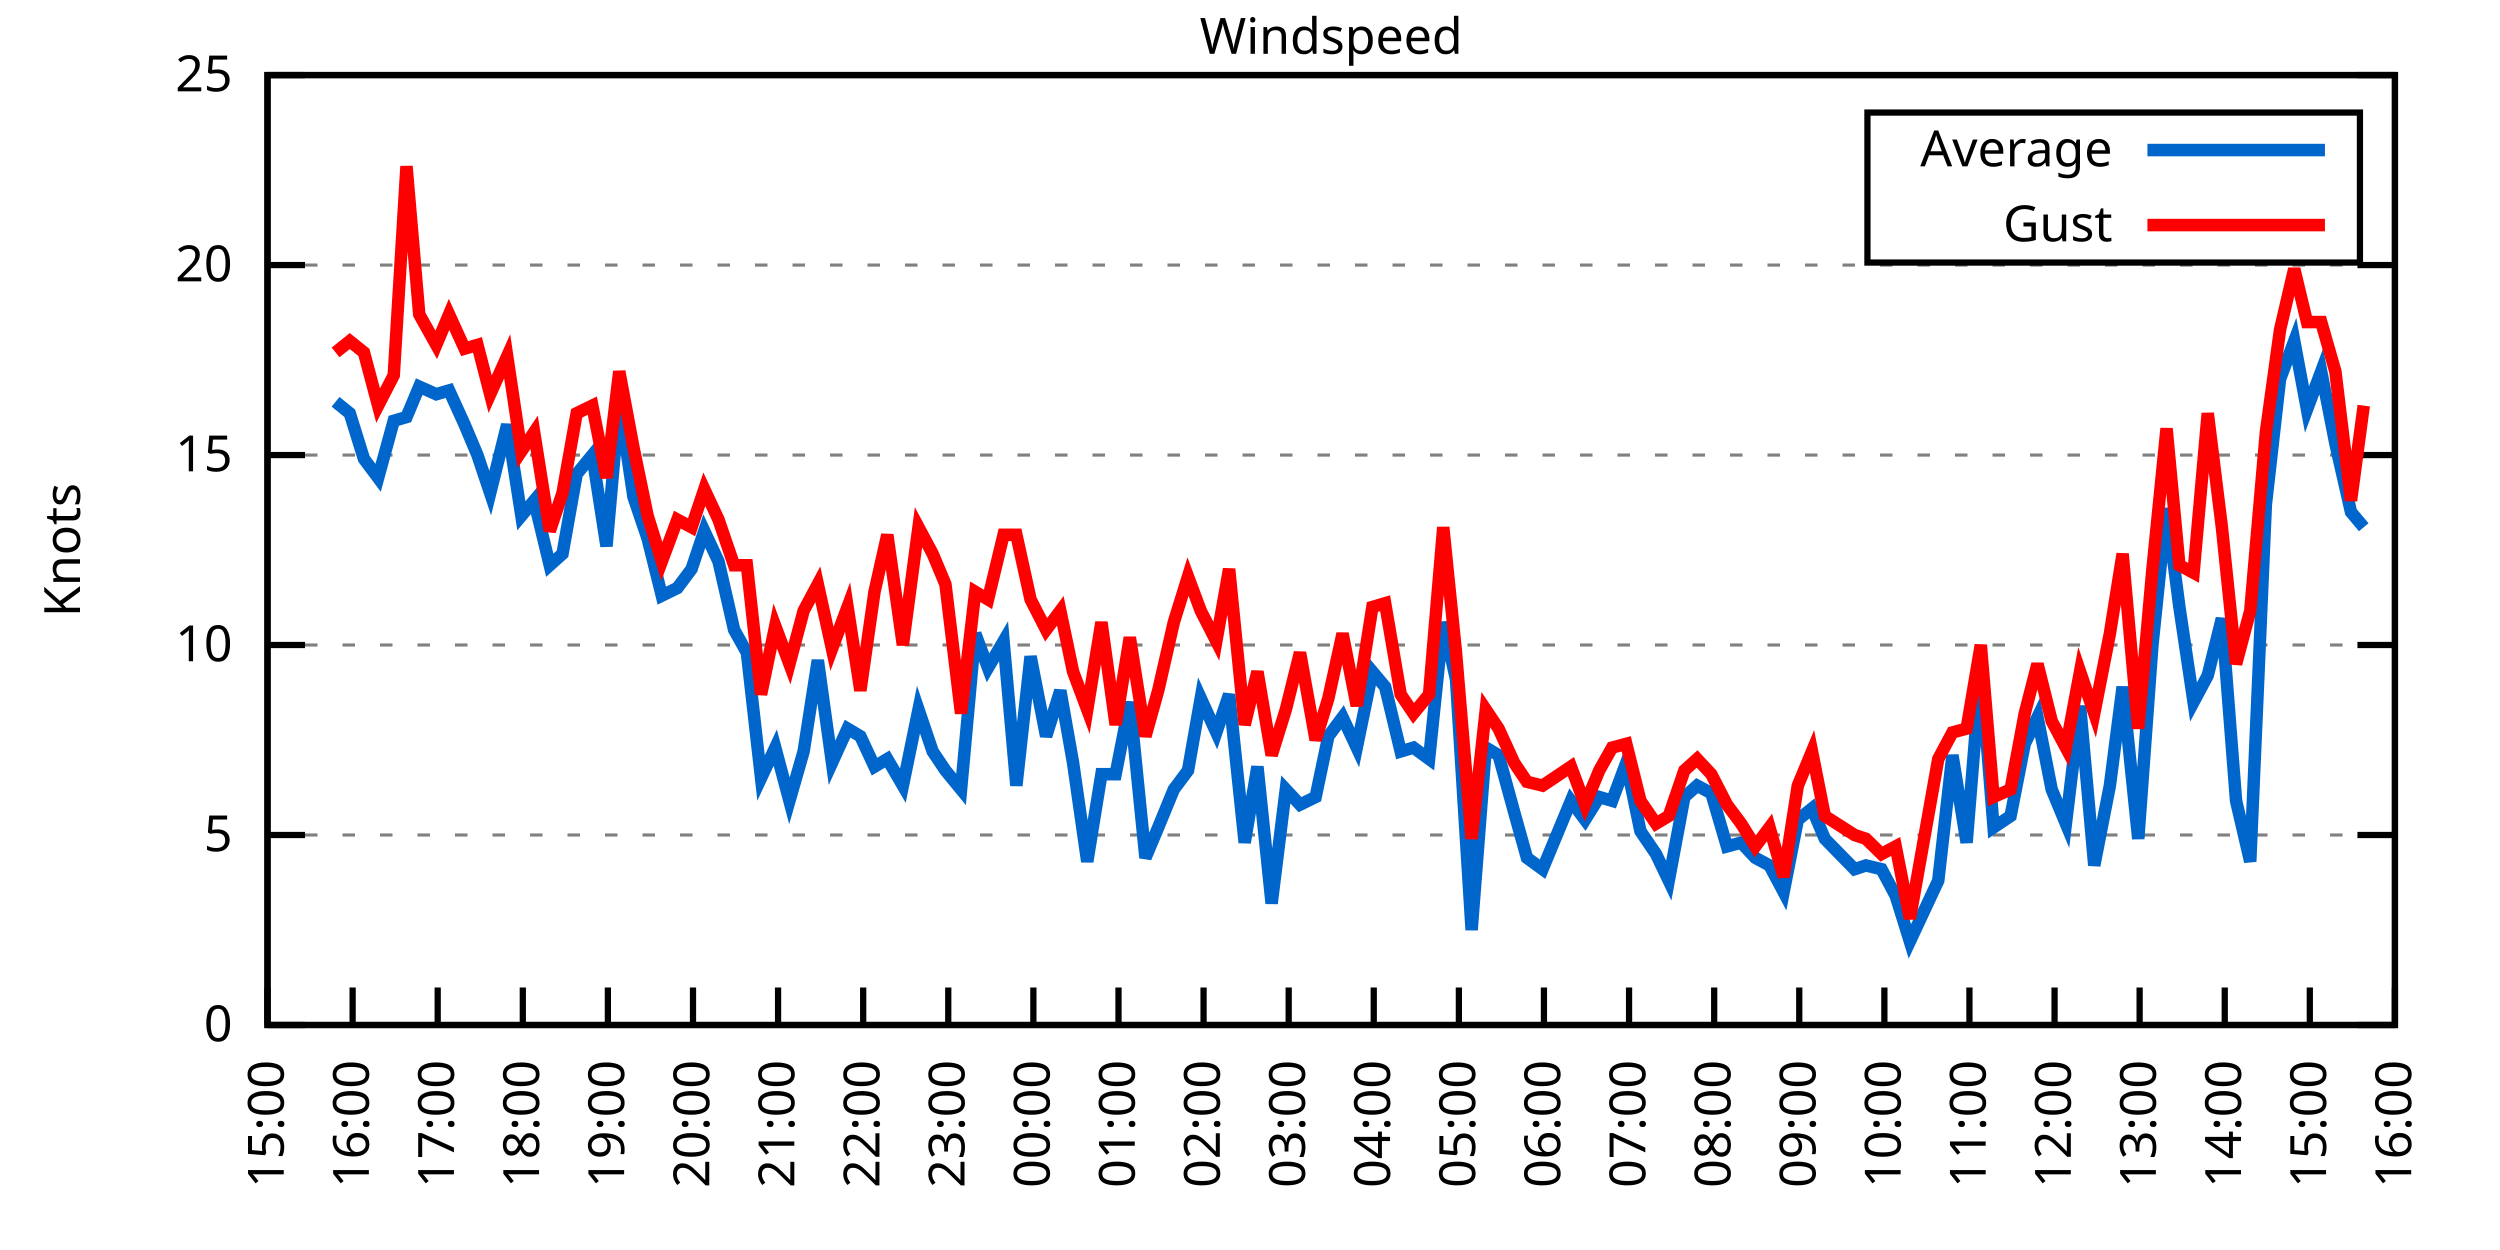
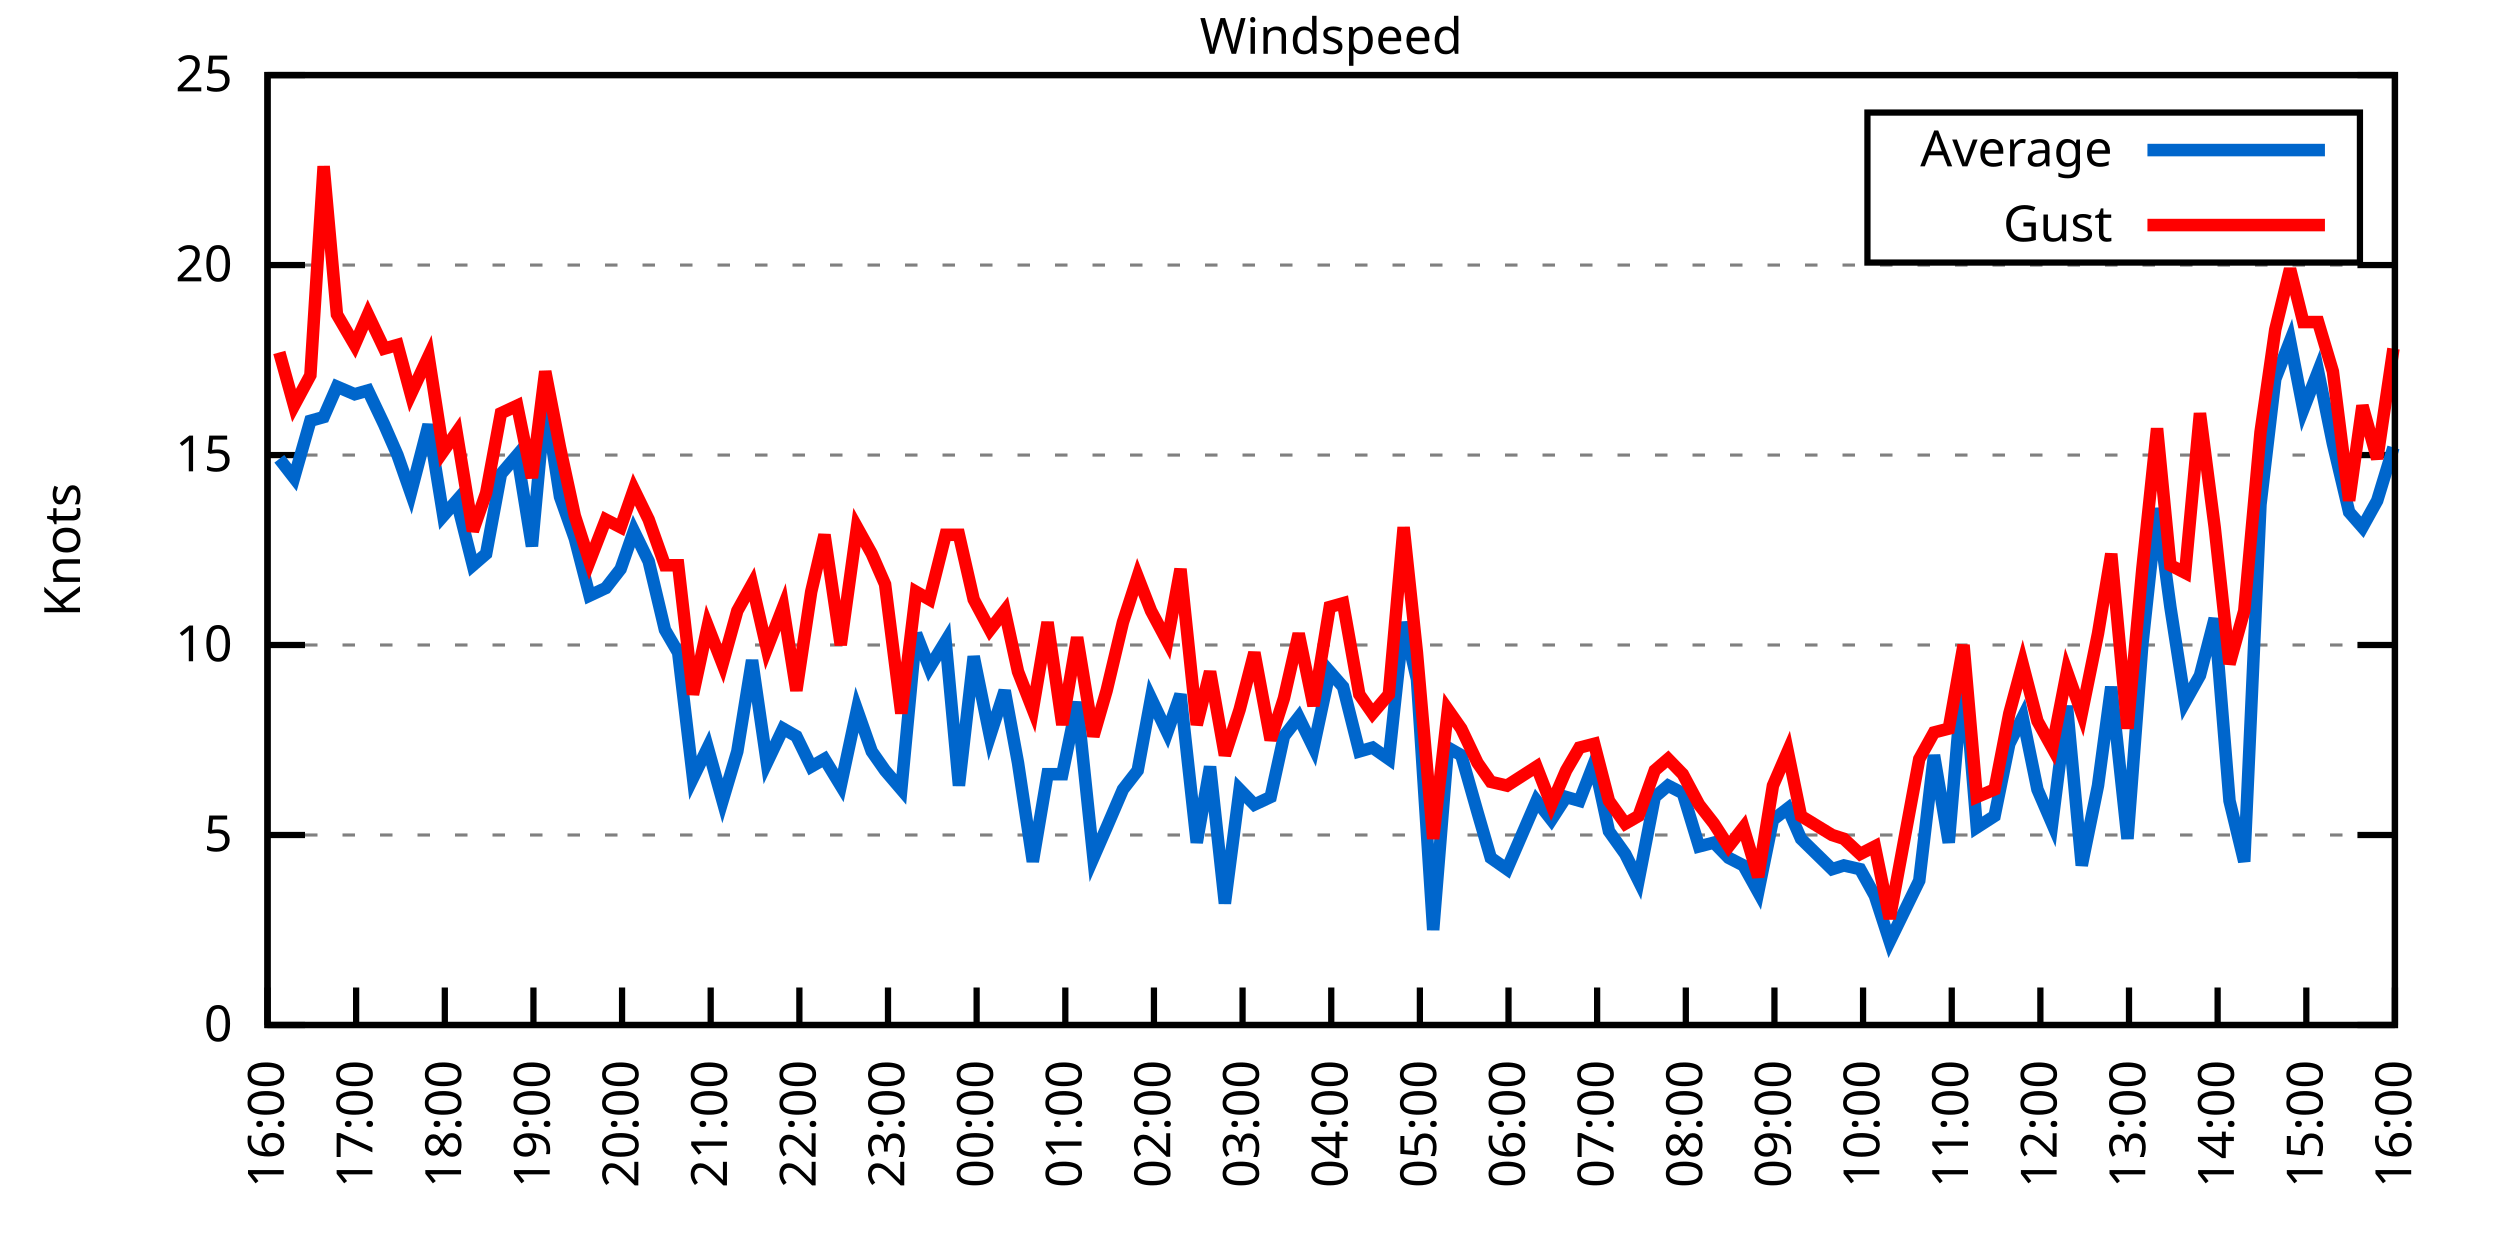
<svg xmlns="http://www.w3.org/2000/svg" xmlns:xlink="http://www.w3.org/1999/xlink" width="400" height="200" viewBox="0 0 400 200">
  <g id="gnuplot_canvas">
    <rect x="0" y="0" width="400" height="200" fill="none" />
    <defs>
      <circle id="gpDot" r="0.5" stroke-width="0.5" stroke="currentColor" />
      <path id="gpPt0" stroke-width="0.333" stroke="currentColor" d="M-1,0 h2 M0,-1 v2" />
      <path id="gpPt1" stroke-width="0.333" stroke="currentColor" d="M-1,-1 L1,1 M1,-1 L-1,1" />
      <path id="gpPt2" stroke-width="0.333" stroke="currentColor" d="M-1,0 L1,0 M0,-1 L0,1 M-1,-1 L1,1 M-1,1 L1,-1" />
      <rect id="gpPt3" stroke-width="0.333" stroke="currentColor" x="-1" y="-1" width="2" height="2" />
      <rect id="gpPt4" stroke-width="0.333" stroke="currentColor" fill="currentColor" x="-1" y="-1" width="2" height="2" />
      <circle id="gpPt5" stroke-width="0.333" stroke="currentColor" cx="0" cy="0" r="1" />
      <use xlink:href="#gpPt5" id="gpPt6" fill="currentColor" stroke="none" />
      <path id="gpPt7" stroke-width="0.333" stroke="currentColor" d="M0,-1.33 L-1.33,0.67 L1.33,0.67 z" />
      <use xlink:href="#gpPt7" id="gpPt8" fill="currentColor" stroke="none" />
      <use xlink:href="#gpPt7" id="gpPt9" stroke="currentColor" transform="rotate(180)" />
      <use xlink:href="#gpPt9" id="gpPt10" fill="currentColor" stroke="none" />
      <use xlink:href="#gpPt3" id="gpPt11" stroke="currentColor" transform="rotate(45)" />
      <use xlink:href="#gpPt11" id="gpPt12" fill="currentColor" stroke="none" />
      <path id="gpPt13" stroke-width="0.333" stroke="currentColor" d="M0,1.330 L1.265,0.411 L0.782,-1.067 L-0.782,-1.076 L-1.265,0.411 z" />
      <use xlink:href="#gpPt13" id="gpPt14" fill="currentColor" stroke="none" />
      <filter id="textbox" filterUnits="objectBoundingBox" x="0" y="0" height="1" width="1">
        <feFlood flood-color="white" flood-opacity="1" result="bgnd" />
        <feComposite in="SourceGraphic" in2="bgnd" operator="atop" />
      </filter>
      <filter id="greybox" filterUnits="objectBoundingBox" x="0" y="0" height="1" width="1">
        <feFlood flood-color="lightgrey" flood-opacity="1" result="grey" />
        <feComposite in="SourceGraphic" in2="grey" operator="atop" />
      </filter>
    </defs>
    <g fill="none" color="white" stroke="currentColor" stroke-width="1.00" stroke-linecap="butt" stroke-linejoin="miter">
</g>
    <g fill="none" color="black" stroke="currentColor" stroke-width="1.00" stroke-linecap="butt" stroke-linejoin="miter">
      <g stroke="none" shape-rendering="crispEdges">
        <polygon fill="rgb(255, 255, 255)" points="42.80,164.00 383.18,164.00 383.18,12.02 42.80,12.02 " />
      </g>
    </g>
    <g fill="none" color="black" stroke="currentColor" stroke-width="1.00" stroke-linecap="butt" stroke-linejoin="miter">
</g>
    <g fill="none" color="black" stroke="black" stroke-width="0.50" stroke-linecap="butt" stroke-linejoin="miter">
</g>
    <g fill="none" color="gray" stroke="currentColor" stroke-width="0.50" stroke-linecap="butt" stroke-linejoin="miter">
      <path stroke="gray" stroke-dasharray="2,4" class="gridline" d="M42.80,164.00 L383.19,164.00  " />
    </g>
    <g fill="none" color="gray" stroke="gray" stroke-width="1.00" stroke-linecap="butt" stroke-linejoin="miter">
</g>
    <g fill="none" color="black" stroke="currentColor" stroke-width="1.00" stroke-linecap="butt" stroke-linejoin="miter">
      <path stroke="black" d="M42.80,164.00 L48.80,164.00 M383.19,164.00 L377.19,164.00  " />
      <g transform="translate(37.20,166.60)" stroke="none" fill="black" font-family="Sans" font-size="8.00" text-anchor="end">
        <text>
          <tspan font-family="Sans"> 0</tspan>
        </text>
      </g>
    </g>
    <g fill="none" color="black" stroke="currentColor" stroke-width="1.00" stroke-linecap="butt" stroke-linejoin="miter">
</g>
    <g fill="none" color="black" stroke="black" stroke-width="0.50" stroke-linecap="butt" stroke-linejoin="miter">
</g>
    <g fill="none" color="gray" stroke="currentColor" stroke-width="0.50" stroke-linecap="butt" stroke-linejoin="miter">
      <path stroke="gray" stroke-dasharray="2,4" class="gridline" d="M42.80,133.60 L383.19,133.60  " />
    </g>
    <g fill="none" color="gray" stroke="gray" stroke-width="1.00" stroke-linecap="butt" stroke-linejoin="miter">
</g>
    <g fill="none" color="black" stroke="currentColor" stroke-width="1.00" stroke-linecap="butt" stroke-linejoin="miter">
      <path stroke="black" d="M42.80,133.60 L48.80,133.60 M383.19,133.60 L377.19,133.60  " />
      <g transform="translate(37.20,136.20)" stroke="none" fill="black" font-family="Sans" font-size="8.00" text-anchor="end">
        <text>
          <tspan font-family="Sans"> 5</tspan>
        </text>
      </g>
    </g>
    <g fill="none" color="black" stroke="currentColor" stroke-width="1.00" stroke-linecap="butt" stroke-linejoin="miter">
</g>
    <g fill="none" color="black" stroke="black" stroke-width="0.50" stroke-linecap="butt" stroke-linejoin="miter">
</g>
    <g fill="none" color="gray" stroke="currentColor" stroke-width="0.50" stroke-linecap="butt" stroke-linejoin="miter">
      <path stroke="gray" stroke-dasharray="2,4" class="gridline" d="M42.80,103.20 L383.19,103.20  " />
    </g>
    <g fill="none" color="gray" stroke="gray" stroke-width="1.00" stroke-linecap="butt" stroke-linejoin="miter">
</g>
    <g fill="none" color="black" stroke="currentColor" stroke-width="1.00" stroke-linecap="butt" stroke-linejoin="miter">
      <path stroke="black" d="M42.80,103.20 L48.80,103.20 M383.19,103.20 L377.19,103.20  " />
      <g transform="translate(37.20,105.80)" stroke="none" fill="black" font-family="Sans" font-size="8.00" text-anchor="end">
        <text>
          <tspan font-family="Sans"> 10</tspan>
        </text>
      </g>
    </g>
    <g fill="none" color="black" stroke="currentColor" stroke-width="1.00" stroke-linecap="butt" stroke-linejoin="miter">
</g>
    <g fill="none" color="black" stroke="black" stroke-width="0.50" stroke-linecap="butt" stroke-linejoin="miter">
</g>
    <g fill="none" color="gray" stroke="currentColor" stroke-width="0.50" stroke-linecap="butt" stroke-linejoin="miter">
      <path stroke="gray" stroke-dasharray="2,4" class="gridline" d="M42.80,72.81 L383.19,72.81  " />
    </g>
    <g fill="none" color="gray" stroke="gray" stroke-width="1.00" stroke-linecap="butt" stroke-linejoin="miter">
</g>
    <g fill="none" color="black" stroke="currentColor" stroke-width="1.00" stroke-linecap="butt" stroke-linejoin="miter">
      <path stroke="black" d="M42.80,72.81 L48.80,72.81 M383.19,72.81 L377.19,72.81  " />
      <g transform="translate(37.20,75.41)" stroke="none" fill="black" font-family="Sans" font-size="8.00" text-anchor="end">
        <text>
          <tspan font-family="Sans"> 15</tspan>
        </text>
      </g>
    </g>
    <g fill="none" color="black" stroke="currentColor" stroke-width="1.00" stroke-linecap="butt" stroke-linejoin="miter">
</g>
    <g fill="none" color="black" stroke="black" stroke-width="0.50" stroke-linecap="butt" stroke-linejoin="miter">
</g>
    <g fill="none" color="gray" stroke="currentColor" stroke-width="0.50" stroke-linecap="butt" stroke-linejoin="miter">
      <path stroke="gray" stroke-dasharray="2,4" class="gridline" d="M42.80,42.41 L383.19,42.41  " />
    </g>
    <g fill="none" color="gray" stroke="gray" stroke-width="1.00" stroke-linecap="butt" stroke-linejoin="miter">
</g>
    <g fill="none" color="black" stroke="currentColor" stroke-width="1.00" stroke-linecap="butt" stroke-linejoin="miter">
      <path stroke="black" d="M42.80,42.41 L48.80,42.41 M383.19,42.41 L377.19,42.41  " />
      <g transform="translate(37.20,45.01)" stroke="none" fill="black" font-family="Sans" font-size="8.00" text-anchor="end">
        <text>
          <tspan font-family="Sans"> 20</tspan>
        </text>
      </g>
    </g>
    <g fill="none" color="black" stroke="currentColor" stroke-width="1.00" stroke-linecap="butt" stroke-linejoin="miter">
</g>
    <g fill="none" color="black" stroke="black" stroke-width="0.50" stroke-linecap="butt" stroke-linejoin="miter">
</g>
    <g fill="none" color="gray" stroke="currentColor" stroke-width="0.50" stroke-linecap="butt" stroke-linejoin="miter">
      <path stroke="gray" stroke-dasharray="2,4" class="gridline" d="M42.80,12.01 L383.19,12.01  " />
    </g>
    <g fill="none" color="gray" stroke="gray" stroke-width="1.00" stroke-linecap="butt" stroke-linejoin="miter">
</g>
    <g fill="none" color="black" stroke="currentColor" stroke-width="1.00" stroke-linecap="butt" stroke-linejoin="miter">
      <path stroke="black" d="M42.80,12.01 L48.80,12.01 M383.19,12.01 L377.19,12.01  " />
      <g transform="translate(37.20,14.61)" stroke="none" fill="black" font-family="Sans" font-size="8.00" text-anchor="end">
        <text>
          <tspan font-family="Sans"> 25</tspan>
        </text>
      </g>
    </g>
    <g fill="none" color="black" stroke="currentColor" stroke-width="1.00" stroke-linecap="butt" stroke-linejoin="miter">
      <path stroke="black" d="M42.80,164.00 L42.80,158.00  " />
      <g transform="translate(45.40,169.60) rotate(270.00)" stroke="none" fill="black" font-family="Sans" font-size="8.00" text-anchor="end">
        <text>
-           <tspan font-family="Sans">15:00</tspan>
-         </text>
-       </g>
-     </g>
-     <g fill="none" color="black" stroke="currentColor" stroke-width="1.00" stroke-linecap="butt" stroke-linejoin="miter">
-       <path stroke="black" d="M56.42,164.00 L56.42,158.00  " />
-       <g transform="translate(59.02,169.60) rotate(270.00)" stroke="none" fill="black" font-family="Sans" font-size="8.00" text-anchor="end">
-         <text>
          <tspan font-family="Sans">16:00</tspan>
        </text>
      </g>
    </g>
    <g fill="none" color="black" stroke="currentColor" stroke-width="1.00" stroke-linecap="butt" stroke-linejoin="miter">
-       <path stroke="black" d="M70.03,164.00 L70.03,158.00  " />
-       <g transform="translate(72.63,169.60) rotate(270.00)" stroke="none" fill="black" font-family="Sans" font-size="8.00" text-anchor="end">
+       <path stroke="black" d="M56.98,164.00 L56.98,158.00  " />
+       <g transform="translate(59.58,169.60) rotate(270.00)" stroke="none" fill="black" font-family="Sans" font-size="8.00" text-anchor="end">
        <text>
          <tspan font-family="Sans">17:00</tspan>
        </text>
      </g>
    </g>
    <g fill="none" color="black" stroke="currentColor" stroke-width="1.00" stroke-linecap="butt" stroke-linejoin="miter">
-       <path stroke="black" d="M83.65,164.00 L83.65,158.00  " />
-       <g transform="translate(86.25,169.60) rotate(270.00)" stroke="none" fill="black" font-family="Sans" font-size="8.00" text-anchor="end">
+       <path stroke="black" d="M71.17,164.00 L71.17,158.00  " />
+       <g transform="translate(73.77,169.60) rotate(270.00)" stroke="none" fill="black" font-family="Sans" font-size="8.00" text-anchor="end">
        <text>
          <tspan font-family="Sans">18:00</tspan>
        </text>
      </g>
    </g>
    <g fill="none" color="black" stroke="currentColor" stroke-width="1.00" stroke-linecap="butt" stroke-linejoin="miter">
-       <path stroke="black" d="M97.26,164.00 L97.26,158.00  " />
-       <g transform="translate(99.86,169.60) rotate(270.00)" stroke="none" fill="black" font-family="Sans" font-size="8.00" text-anchor="end">
+       <path stroke="black" d="M85.35,164.00 L85.35,158.00  " />
+       <g transform="translate(87.95,169.60) rotate(270.00)" stroke="none" fill="black" font-family="Sans" font-size="8.00" text-anchor="end">
        <text>
          <tspan font-family="Sans">19:00</tspan>
        </text>
      </g>
    </g>
    <g fill="none" color="black" stroke="currentColor" stroke-width="1.00" stroke-linecap="butt" stroke-linejoin="miter">
-       <path stroke="black" d="M110.88,164.00 L110.88,158.00  " />
-       <g transform="translate(113.48,169.60) rotate(270.00)" stroke="none" fill="black" font-family="Sans" font-size="8.00" text-anchor="end">
+       <path stroke="black" d="M99.53,164.00 L99.53,158.00  " />
+       <g transform="translate(102.13,169.60) rotate(270.00)" stroke="none" fill="black" font-family="Sans" font-size="8.00" text-anchor="end">
        <text>
          <tspan font-family="Sans">20:00</tspan>
        </text>
      </g>
    </g>
    <g fill="none" color="black" stroke="currentColor" stroke-width="1.00" stroke-linecap="butt" stroke-linejoin="miter">
-       <path stroke="black" d="M124.49,164.00 L124.49,158.00  " />
-       <g transform="translate(127.09,169.60) rotate(270.00)" stroke="none" fill="black" font-family="Sans" font-size="8.00" text-anchor="end">
+       <path stroke="black" d="M113.71,164.00 L113.71,158.00  " />
+       <g transform="translate(116.31,169.60) rotate(270.00)" stroke="none" fill="black" font-family="Sans" font-size="8.00" text-anchor="end">
        <text>
          <tspan font-family="Sans">21:00</tspan>
        </text>
      </g>
    </g>
    <g fill="none" color="black" stroke="currentColor" stroke-width="1.00" stroke-linecap="butt" stroke-linejoin="miter">
-       <path stroke="black" d="M138.11,164.00 L138.11,158.00  " />
-       <g transform="translate(140.71,169.60) rotate(270.00)" stroke="none" fill="black" font-family="Sans" font-size="8.00" text-anchor="end">
+       <path stroke="black" d="M127.90,164.00 L127.90,158.00  " />
+       <g transform="translate(130.50,169.60) rotate(270.00)" stroke="none" fill="black" font-family="Sans" font-size="8.00" text-anchor="end">
        <text>
          <tspan font-family="Sans">22:00</tspan>
        </text>
      </g>
    </g>
    <g fill="none" color="black" stroke="currentColor" stroke-width="1.00" stroke-linecap="butt" stroke-linejoin="miter">
-       <path stroke="black" d="M151.72,164.00 L151.72,158.00  " />
-       <g transform="translate(154.32,169.60) rotate(270.00)" stroke="none" fill="black" font-family="Sans" font-size="8.00" text-anchor="end">
+       <path stroke="black" d="M142.08,164.00 L142.08,158.00  " />
+       <g transform="translate(144.68,169.60) rotate(270.00)" stroke="none" fill="black" font-family="Sans" font-size="8.00" text-anchor="end">
        <text>
          <tspan font-family="Sans">23:00</tspan>
        </text>
      </g>
    </g>
    <g fill="none" color="black" stroke="currentColor" stroke-width="1.00" stroke-linecap="butt" stroke-linejoin="miter">
-       <path stroke="black" d="M165.34,164.00 L165.34,158.00  " />
-       <g transform="translate(167.94,169.60) rotate(270.00)" stroke="none" fill="black" font-family="Sans" font-size="8.00" text-anchor="end">
+       <path stroke="black" d="M156.26,164.00 L156.26,158.00  " />
+       <g transform="translate(158.86,169.60) rotate(270.00)" stroke="none" fill="black" font-family="Sans" font-size="8.00" text-anchor="end">
        <text>
          <tspan font-family="Sans">00:00</tspan>
        </text>
      </g>
    </g>
    <g fill="none" color="black" stroke="currentColor" stroke-width="1.00" stroke-linecap="butt" stroke-linejoin="miter">
-       <path stroke="black" d="M178.96,164.00 L178.96,158.00  " />
-       <g transform="translate(181.56,169.60) rotate(270.00)" stroke="none" fill="black" font-family="Sans" font-size="8.00" text-anchor="end">
+       <path stroke="black" d="M170.45,164.00 L170.45,158.00  " />
+       <g transform="translate(173.05,169.60) rotate(270.00)" stroke="none" fill="black" font-family="Sans" font-size="8.00" text-anchor="end">
        <text>
          <tspan font-family="Sans">01:00</tspan>
        </text>
      </g>
    </g>
    <g fill="none" color="black" stroke="currentColor" stroke-width="1.00" stroke-linecap="butt" stroke-linejoin="miter">
-       <path stroke="black" d="M192.57,164.00 L192.57,158.00  " />
-       <g transform="translate(195.17,169.60) rotate(270.00)" stroke="none" fill="black" font-family="Sans" font-size="8.00" text-anchor="end">
+       <path stroke="black" d="M184.63,164.00 L184.63,158.00  " />
+       <g transform="translate(187.23,169.60) rotate(270.00)" stroke="none" fill="black" font-family="Sans" font-size="8.00" text-anchor="end">
        <text>
          <tspan font-family="Sans">02:00</tspan>
        </text>
      </g>
    </g>
    <g fill="none" color="black" stroke="currentColor" stroke-width="1.00" stroke-linecap="butt" stroke-linejoin="miter">
-       <path stroke="black" d="M206.19,164.00 L206.19,158.00  " />
-       <g transform="translate(208.79,169.60) rotate(270.00)" stroke="none" fill="black" font-family="Sans" font-size="8.00" text-anchor="end">
+       <path stroke="black" d="M198.81,164.00 L198.81,158.00  " />
+       <g transform="translate(201.41,169.60) rotate(270.00)" stroke="none" fill="black" font-family="Sans" font-size="8.00" text-anchor="end">
        <text>
          <tspan font-family="Sans">03:00</tspan>
        </text>
      </g>
    </g>
    <g fill="none" color="black" stroke="currentColor" stroke-width="1.00" stroke-linecap="butt" stroke-linejoin="miter">
-       <path stroke="black" d="M219.80,164.00 L219.80,158.00  " />
-       <g transform="translate(222.40,169.60) rotate(270.00)" stroke="none" fill="black" font-family="Sans" font-size="8.00" text-anchor="end">
+       <path stroke="black" d="M213.00,164.00 L213.00,158.00  " />
+       <g transform="translate(215.60,169.60) rotate(270.00)" stroke="none" fill="black" font-family="Sans" font-size="8.00" text-anchor="end">
        <text>
          <tspan font-family="Sans">04:00</tspan>
        </text>
      </g>
    </g>
    <g fill="none" color="black" stroke="currentColor" stroke-width="1.00" stroke-linecap="butt" stroke-linejoin="miter">
-       <path stroke="black" d="M233.42,164.00 L233.42,158.00  " />
-       <g transform="translate(236.02,169.60) rotate(270.00)" stroke="none" fill="black" font-family="Sans" font-size="8.00" text-anchor="end">
+       <path stroke="black" d="M227.18,164.00 L227.18,158.00  " />
+       <g transform="translate(229.78,169.60) rotate(270.00)" stroke="none" fill="black" font-family="Sans" font-size="8.00" text-anchor="end">
        <text>
          <tspan font-family="Sans">05:00</tspan>
        </text>
      </g>
    </g>
    <g fill="none" color="black" stroke="currentColor" stroke-width="1.00" stroke-linecap="butt" stroke-linejoin="miter">
-       <path stroke="black" d="M247.03,164.00 L247.03,158.00  " />
-       <g transform="translate(249.63,169.60) rotate(270.00)" stroke="none" fill="black" font-family="Sans" font-size="8.00" text-anchor="end">
+       <path stroke="black" d="M241.36,164.00 L241.36,158.00  " />
+       <g transform="translate(243.96,169.60) rotate(270.00)" stroke="none" fill="black" font-family="Sans" font-size="8.00" text-anchor="end">
        <text>
          <tspan font-family="Sans">06:00</tspan>
        </text>
      </g>
    </g>
    <g fill="none" color="black" stroke="currentColor" stroke-width="1.00" stroke-linecap="butt" stroke-linejoin="miter">
-       <path stroke="black" d="M260.65,164.00 L260.65,158.00  " />
-       <g transform="translate(263.25,169.60) rotate(270.00)" stroke="none" fill="black" font-family="Sans" font-size="8.00" text-anchor="end">
+       <path stroke="black" d="M255.54,164.00 L255.54,158.00  " />
+       <g transform="translate(258.14,169.60) rotate(270.00)" stroke="none" fill="black" font-family="Sans" font-size="8.00" text-anchor="end">
        <text>
          <tspan font-family="Sans">07:00</tspan>
        </text>
      </g>
    </g>
    <g fill="none" color="black" stroke="currentColor" stroke-width="1.00" stroke-linecap="butt" stroke-linejoin="miter">
-       <path stroke="black" d="M274.27,164.00 L274.27,158.00  " />
-       <g transform="translate(276.87,169.60) rotate(270.00)" stroke="none" fill="black" font-family="Sans" font-size="8.00" text-anchor="end">
+       <path stroke="black" d="M269.73,164.00 L269.73,158.00  " />
+       <g transform="translate(272.33,169.60) rotate(270.00)" stroke="none" fill="black" font-family="Sans" font-size="8.00" text-anchor="end">
        <text>
          <tspan font-family="Sans">08:00</tspan>
        </text>
      </g>
    </g>
    <g fill="none" color="black" stroke="currentColor" stroke-width="1.00" stroke-linecap="butt" stroke-linejoin="miter">
-       <path stroke="black" d="M287.88,164.00 L287.88,158.00  " />
-       <g transform="translate(290.48,169.60) rotate(270.00)" stroke="none" fill="black" font-family="Sans" font-size="8.00" text-anchor="end">
+       <path stroke="black" d="M283.91,164.00 L283.91,158.00  " />
+       <g transform="translate(286.51,169.60) rotate(270.00)" stroke="none" fill="black" font-family="Sans" font-size="8.00" text-anchor="end">
        <text>
          <tspan font-family="Sans">09:00</tspan>
        </text>
      </g>
    </g>
    <g fill="none" color="black" stroke="currentColor" stroke-width="1.00" stroke-linecap="butt" stroke-linejoin="miter">
-       <path stroke="black" d="M301.50,164.00 L301.50,158.00  " />
-       <g transform="translate(304.10,169.60) rotate(270.00)" stroke="none" fill="black" font-family="Sans" font-size="8.00" text-anchor="end">
+       <path stroke="black" d="M298.09,164.00 L298.09,158.00  " />
+       <g transform="translate(300.69,169.60) rotate(270.00)" stroke="none" fill="black" font-family="Sans" font-size="8.00" text-anchor="end">
        <text>
          <tspan font-family="Sans">10:00</tspan>
        </text>
      </g>
    </g>
    <g fill="none" color="black" stroke="currentColor" stroke-width="1.00" stroke-linecap="butt" stroke-linejoin="miter">
-       <path stroke="black" d="M315.11,164.00 L315.11,158.00  " />
-       <g transform="translate(317.71,169.60) rotate(270.00)" stroke="none" fill="black" font-family="Sans" font-size="8.00" text-anchor="end">
+       <path stroke="black" d="M312.28,164.00 L312.28,158.00  " />
+       <g transform="translate(314.88,169.60) rotate(270.00)" stroke="none" fill="black" font-family="Sans" font-size="8.00" text-anchor="end">
        <text>
          <tspan font-family="Sans">11:00</tspan>
        </text>
      </g>
    </g>
    <g fill="none" color="black" stroke="currentColor" stroke-width="1.00" stroke-linecap="butt" stroke-linejoin="miter">
-       <path stroke="black" d="M328.73,164.00 L328.73,158.00  " />
-       <g transform="translate(331.33,169.60) rotate(270.00)" stroke="none" fill="black" font-family="Sans" font-size="8.00" text-anchor="end">
+       <path stroke="black" d="M326.46,164.00 L326.46,158.00  " />
+       <g transform="translate(329.06,169.60) rotate(270.00)" stroke="none" fill="black" font-family="Sans" font-size="8.00" text-anchor="end">
        <text>
          <tspan font-family="Sans">12:00</tspan>
        </text>
      </g>
    </g>
    <g fill="none" color="black" stroke="currentColor" stroke-width="1.00" stroke-linecap="butt" stroke-linejoin="miter">
-       <path stroke="black" d="M342.34,164.00 L342.34,158.00  " />
-       <g transform="translate(344.94,169.60) rotate(270.00)" stroke="none" fill="black" font-family="Sans" font-size="8.00" text-anchor="end">
+       <path stroke="black" d="M340.64,164.00 L340.64,158.00  " />
+       <g transform="translate(343.24,169.60) rotate(270.00)" stroke="none" fill="black" font-family="Sans" font-size="8.00" text-anchor="end">
        <text>
          <tspan font-family="Sans">13:00</tspan>
        </text>
      </g>
    </g>
    <g fill="none" color="black" stroke="currentColor" stroke-width="1.00" stroke-linecap="butt" stroke-linejoin="miter">
-       <path stroke="black" d="M355.96,164.00 L355.96,158.00  " />
-       <g transform="translate(358.56,169.60) rotate(270.00)" stroke="none" fill="black" font-family="Sans" font-size="8.00" text-anchor="end">
+       <path stroke="black" d="M354.82,164.00 L354.82,158.00  " />
+       <g transform="translate(357.42,169.60) rotate(270.00)" stroke="none" fill="black" font-family="Sans" font-size="8.00" text-anchor="end">
        <text>
          <tspan font-family="Sans">14:00</tspan>
        </text>
      </g>
    </g>
    <g fill="none" color="black" stroke="currentColor" stroke-width="1.00" stroke-linecap="butt" stroke-linejoin="miter">
-       <path stroke="black" d="M369.57,164.00 L369.57,158.00  " />
-       <g transform="translate(372.17,169.60) rotate(270.00)" stroke="none" fill="black" font-family="Sans" font-size="8.00" text-anchor="end">
+       <path stroke="black" d="M369.01,164.00 L369.01,158.00  " />
+       <g transform="translate(371.61,169.60) rotate(270.00)" stroke="none" fill="black" font-family="Sans" font-size="8.00" text-anchor="end">
        <text>
          <tspan font-family="Sans">15:00</tspan>
        </text>
      </g>
    </g>
    <g fill="none" color="black" stroke="currentColor" stroke-width="1.00" stroke-linecap="butt" stroke-linejoin="miter">
      <path stroke="black" d="M383.19,164.00 L383.19,158.00  " />
      <g transform="translate(385.79,169.60) rotate(270.00)" stroke="none" fill="black" font-family="Sans" font-size="8.00" text-anchor="end">
        <text>
          <tspan font-family="Sans">16:00</tspan>
        </text>
      </g>
    </g>
    <g fill="none" color="black" stroke="currentColor" stroke-width="1.00" stroke-linecap="butt" stroke-linejoin="miter">
</g>
    <g fill="none" color="black" stroke="currentColor" stroke-width="1.00" stroke-linecap="butt" stroke-linejoin="miter">
      <path stroke="black" d="M42.80,12.01 L42.80,164.00 L383.19,164.00 L383.19,12.01 L42.80,12.01 Z  " />
    </g>
    <g fill="none" color="black" stroke="currentColor" stroke-width="1.00" stroke-linecap="butt" stroke-linejoin="miter">
</g>
    <g fill="none" color="black" stroke="currentColor" stroke-width="1.00" stroke-linecap="butt" stroke-linejoin="miter">
      <path stroke="black" d="M298.79,42.01 L298.79,18.01 L377.59,18.01 L377.59,42.01 L298.79,42.01 Z  " />
    </g>
    <g id="Windspeed_plot_1">
      <g fill="none" color="white" stroke="black" stroke-width="2.00" stroke-linecap="butt" stroke-linejoin="miter">
</g>
      <g fill="none" color="black" stroke="currentColor" stroke-width="2.00" stroke-linecap="butt" stroke-linejoin="miter">
        <g transform="translate(337.99,26.61)" stroke="none" fill="black" font-family="Sans" font-size="8.00" text-anchor="end">
          <text>
            <tspan font-family="Sans">Average</tspan>
          </text>
        </g>
      </g>
      <g fill="none" color="black" stroke="currentColor" stroke-width="2.00" stroke-linecap="butt" stroke-linejoin="miter">
-         <path stroke="rgb(  0, 102, 204)" d="M343.59,24.01 L371.99,24.01 M53.69,64.29 L55.96,66.12 L58.23,73.41 L60.50,76.45 L63.00,67.33 L65.04,66.73   L67.08,61.86 L69.80,63.08 L71.85,62.47 L74.34,67.94 L76.39,72.81 L78.43,78.89 L81.15,67.94 L83.42,82.53   L85.46,80.10 L87.96,90.44 L90.00,88.61 L92.27,75.85 L94.77,72.81 L97.04,87.40 L99.08,64.29 L101.35,79.49   L103.62,86.18 L105.89,95.30 L108.38,94.08 L110.65,91.04 L112.69,84.97 L114.96,89.83 L117.46,100.77 L119.50,104.42   L121.77,124.48 L124.04,119.62 L126.31,128.13 L128.58,120.23 L130.85,105.64 L133.12,122.05 L135.61,116.58 L137.66,117.80   L139.92,122.66 L141.97,121.44 L144.46,125.70 L146.96,113.54 L149.23,120.23 L151.27,123.27 L153.77,126.31 L156.04,101.38   L158.08,106.85 L160.57,102.60 L162.62,125.70 L164.89,105.03 L167.38,117.80 L169.65,110.50 L171.69,122.05 L173.96,137.86   L176.23,123.87 L178.50,123.87 L180.77,112.32 L183.27,137.25 L185.31,132.39 L187.81,126.31 L190.08,123.27 L192.12,111.72   L194.61,117.19 L196.66,111.11 L199.15,134.82 L201.19,122.66 L203.46,144.55 L205.73,126.31 L208.00,128.74 L210.50,127.52   L212.54,117.80 L214.81,114.76 L217.08,119.62 L219.58,107.46 L221.62,109.89 L224.11,120.23 L226.16,119.62 L228.65,121.44   L230.92,99.56 L232.96,108.68 L235.46,148.80 L237.73,119.62 L239.77,120.83 L242.27,129.95 L244.31,137.25 L246.81,139.07   L251.35,128.13 L253.61,131.17 L255.88,127.52 L257.93,128.13 L260.20,122.05 L262.47,132.99 L264.96,136.64 L267.00,140.90   L269.50,127.52 L271.54,125.70 L273.81,126.91 L276.31,135.43 L278.58,134.82 L280.85,137.25 L283.12,138.47 L285.38,142.72   L287.65,131.17 L289.92,129.35 L291.97,134.21 L296.73,139.07 L298.55,138.47 L301.04,139.07 L303.31,143.33 L305.58,150.62   L310.12,140.90 L312.39,120.83 L314.66,134.82 L316.93,106.85 L318.97,132.39 L321.69,130.56 L323.96,119.01 L326.00,114.76   L328.27,126.31 L330.54,131.78 L332.81,112.93 L335.08,138.47 L337.58,125.70 L339.62,109.89 L342.12,134.21 L344.39,103.20   L346.65,81.32 L348.70,97.12 L350.97,112.32 L353.24,108.07 L355.50,98.95 L357.77,128.13 L360.04,137.86 L362.54,80.71   L364.81,60.65 L367.08,54.57 L369.12,65.51 L371.39,59.43 L373.66,70.98 L376.16,81.93 L378.20,84.36  " />
+         <path stroke="rgb(  0, 102, 204)" d="M343.59,24.01 L371.99,24.01 M44.69,73.41 L47.05,76.45 L49.66,67.33 L51.78,66.73 L53.91,61.86 L56.75,63.08   L58.87,62.47 L61.47,67.94 L63.60,72.81 L65.73,78.89 L68.57,67.94 L70.93,82.53 L73.06,80.10 L75.66,90.44   L77.78,88.61 L80.15,75.85 L82.75,72.81 L85.11,87.40 L87.24,64.29 L89.60,79.49 L91.97,86.18 L94.33,95.30   L96.93,94.08 L99.30,91.04 L101.42,84.97 L103.79,89.83 L106.39,100.77 L108.51,104.42 L110.88,124.48 L113.24,119.62   L115.61,128.13 L117.97,120.23 L120.33,105.64 L122.70,122.05 L125.30,116.58 L127.42,117.80 L129.79,122.66 L131.92,121.44   L134.52,125.70 L137.12,113.54 L139.48,120.23 L141.61,123.27 L144.21,126.31 L146.57,101.38 L148.70,106.85 L151.30,102.60   L153.43,125.70 L155.79,105.03 L158.39,117.80 L160.75,110.50 L162.88,122.05 L165.25,137.86 L167.61,123.87 L169.97,123.87   L172.34,112.32 L174.94,137.25 L177.06,132.39 L179.67,126.31 L182.03,123.27 L184.16,111.72 L186.76,117.19 L188.88,111.11   L191.48,134.82 L193.61,122.66 L195.98,144.55 L198.34,126.31 L200.70,128.74 L203.30,127.52 L205.43,117.80 L207.79,114.76   L210.16,119.62 L212.76,107.46 L214.89,109.89 L217.49,120.23 L219.61,119.62 L222.21,121.44 L224.58,99.56 L226.71,108.68   L229.31,148.80 L231.67,119.62 L233.80,120.83 L236.40,129.95 L238.52,137.25 L241.12,139.07 L245.85,128.13 L248.22,131.17   L250.58,127.52 L252.71,128.13 L255.07,122.05 L257.43,132.99 L260.04,136.64 L262.16,140.90 L264.76,127.52 L266.89,125.70   L269.25,126.91 L271.85,135.43 L274.22,134.82 L276.58,137.25 L278.95,138.47 L281.31,142.72 L283.67,131.17 L286.04,129.35   L288.16,134.21 L293.13,139.07 L295.02,138.47 L297.62,139.07 L299.98,143.33 L302.35,150.62 L307.08,140.90 L309.44,120.83   L311.80,134.82 L314.17,106.85 L316.29,132.39 L319.13,130.56 L321.49,119.01 L323.62,114.76 L325.99,126.31 L328.35,131.78   L330.71,112.93 L333.08,138.47 L335.68,125.70 L337.80,109.89 L340.40,134.21 L342.77,103.20 L345.13,81.32 L347.26,97.12   L349.62,112.32 L351.99,108.07 L354.35,98.95 L356.72,128.13 L359.08,137.86 L361.68,80.71 L364.04,60.65 L366.41,54.57   L368.53,65.51 L370.90,59.43 L373.26,70.98 L375.86,81.93 L377.99,84.36 L380.35,80.10 L382.95,71.59  " />
      </g>
    </g>
    <g id="Windspeed_plot_2">
      <g fill="none" color="black" stroke="currentColor" stroke-width="2.00" stroke-linecap="butt" stroke-linejoin="miter">
        <g transform="translate(337.99,38.61)" stroke="none" fill="black" font-family="Sans" font-size="8.00" text-anchor="end">
          <text>
            <tspan font-family="Sans">Gust</tspan>
          </text>
        </g>
      </g>
      <g fill="none" color="black" stroke="currentColor" stroke-width="2.00" stroke-linecap="butt" stroke-linejoin="miter">
-         <path stroke="rgb(255,   0,   0)" d="M343.59,36.01 L371.99,36.01 M53.69,56.39 L55.96,54.57 L58.23,56.39 L60.50,64.90 L63.00,60.04 L65.04,26.60   L67.08,50.31 L69.80,55.18 L71.85,50.31 L74.34,55.78 L76.39,55.18 L78.43,63.08 L81.15,57.00 L83.42,72.20   L85.46,69.16 L87.96,84.97 L90.00,78.89 L92.27,66.12 L94.77,64.90 L97.04,76.45 L99.08,59.43 L101.35,71.59   L103.62,82.53 L105.89,89.83 L108.38,83.14 L110.65,84.36 L112.69,78.28 L114.96,83.14 L117.46,90.44 L119.50,90.44   L121.77,111.11 L124.04,100.16 L126.31,106.24 L128.58,97.73 L130.85,93.48 L133.12,103.81 L135.61,97.12 L137.66,110.50   L139.92,94.69 L141.97,85.57 L144.46,103.20 L146.96,84.36 L149.23,88.61 L151.27,93.48 L153.77,114.15 L156.04,94.69   L158.08,95.91 L160.57,85.57 L162.62,85.57 L164.89,95.91 L167.38,100.77 L169.65,97.73 L171.69,107.46 L173.96,113.54   L176.23,99.56 L178.50,115.97 L180.77,101.99 L183.27,117.80 L185.31,110.50 L187.81,99.56 L190.08,92.26 L192.12,97.73   L194.61,102.60 L196.66,91.04 L199.15,115.97 L201.19,107.46 L203.46,120.83 L205.73,113.54 L208.00,104.42 L210.50,118.40   L212.54,111.72 L214.81,101.38 L217.08,112.93 L219.58,97.12 L221.62,96.52 L224.11,111.11 L226.16,114.15 L228.65,111.11   L230.92,84.36 L232.96,104.42 L235.46,134.21 L237.73,113.54 L239.77,116.58 L242.27,122.05 L244.31,125.09 L246.81,125.70   L251.35,122.66 L253.61,128.74 L255.88,123.27 L257.93,119.62 L260.20,119.01 L262.47,128.13 L264.96,131.78 L267.00,130.56   L269.50,123.27 L271.54,121.44 L273.81,123.87 L276.31,128.74 L278.58,131.78 L280.85,135.43 L283.12,132.39 L285.38,140.29   L287.65,125.70 L289.92,120.23 L291.97,130.56 L296.73,133.60 L298.55,134.21 L301.04,136.64 L303.31,135.43 L305.58,146.98   L310.12,121.44 L312.39,117.19 L314.66,116.58 L316.93,103.20 L318.97,127.52 L321.69,126.31 L323.96,114.15 L326.00,106.24   L328.27,115.36 L330.54,119.62 L332.81,107.46 L335.08,114.15 L337.58,101.38 L339.62,88.61 L342.12,116.58 L344.39,91.04   L346.65,68.55 L348.70,90.44 L350.97,91.65 L353.24,66.12 L355.50,84.36 L357.77,106.24 L360.04,97.73 L362.54,69.16   L364.81,52.74 L367.08,43.02 L369.12,51.53 L371.39,51.53 L373.66,59.43 L376.16,80.10 L378.20,64.90  " />
+         <path stroke="rgb(255,   0,   0)" d="M343.59,36.01 L371.99,36.01 M44.69,56.39 L47.05,64.90 L49.66,60.04 L51.78,26.60 L53.91,50.31 L56.75,55.18   L58.87,50.31 L61.47,55.78 L63.60,55.18 L65.73,63.08 L68.57,57.00 L70.93,72.20 L73.06,69.16 L75.66,84.97   L77.78,78.89 L80.15,66.12 L82.75,64.90 L85.11,76.45 L87.24,59.43 L89.60,71.59 L91.97,82.53 L94.33,89.83   L96.93,83.14 L99.30,84.36 L101.42,78.28 L103.79,83.14 L106.39,90.44 L108.51,90.44 L110.88,111.11 L113.24,100.16   L115.61,106.24 L117.97,97.73 L120.33,93.48 L122.70,103.81 L125.30,97.12 L127.42,110.50 L129.79,94.69 L131.92,85.57   L134.52,103.20 L137.12,84.36 L139.48,88.61 L141.61,93.48 L144.21,114.15 L146.57,94.69 L148.70,95.91 L151.30,85.57   L153.43,85.57 L155.79,95.91 L158.39,100.77 L160.75,97.73 L162.88,107.46 L165.25,113.54 L167.61,99.56 L169.97,115.97   L172.34,101.99 L174.94,117.80 L177.06,110.50 L179.67,99.56 L182.03,92.26 L184.16,97.73 L186.76,102.60 L188.88,91.04   L191.48,115.97 L193.61,107.46 L195.98,120.83 L198.34,113.54 L200.70,104.42 L203.30,118.40 L205.43,111.72 L207.79,101.38   L210.16,112.93 L212.76,97.12 L214.89,96.52 L217.49,111.11 L219.61,114.15 L222.21,111.11 L224.58,84.36 L226.71,104.42   L229.31,134.21 L231.67,113.54 L233.80,116.58 L236.40,122.05 L238.52,125.09 L241.12,125.70 L245.85,122.66 L248.22,128.74   L250.58,123.27 L252.71,119.62 L255.07,119.01 L257.43,128.13 L260.04,131.78 L262.16,130.56 L264.76,123.27 L266.89,121.44   L269.25,123.87 L271.85,128.74 L274.22,131.78 L276.58,135.43 L278.95,132.39 L281.31,140.29 L283.67,125.70 L286.04,120.23   L288.16,130.56 L293.13,133.60 L295.02,134.21 L297.62,136.64 L299.98,135.43 L302.35,146.98 L307.08,121.44 L309.44,117.19   L311.80,116.58 L314.17,103.20 L316.29,127.52 L319.13,126.31 L321.49,114.15 L323.62,106.24 L325.99,115.36 L328.35,119.62   L330.71,107.46 L333.08,114.15 L335.68,101.38 L337.80,88.61 L340.40,116.58 L342.77,91.04 L345.13,68.55 L347.26,90.44   L349.62,91.65 L351.99,66.12 L354.35,84.36 L356.72,106.24 L359.08,97.73 L361.68,69.16 L364.04,52.74 L366.41,43.02   L368.53,51.53 L370.90,51.53 L373.26,59.43 L375.86,80.10 L377.99,64.90 L380.35,73.41 L382.95,55.78  " />
      </g>
    </g>
    <g fill="none" color="black" stroke="currentColor" stroke-width="2.00" stroke-linecap="butt" stroke-linejoin="miter">
</g>
    <g fill="none" color="black" stroke="black" stroke-width="1.00" stroke-linecap="butt" stroke-linejoin="miter">
</g>
    <g fill="none" color="black" stroke="currentColor" stroke-width="1.00" stroke-linecap="butt" stroke-linejoin="miter">
      <path stroke="black" d="M42.80,12.01 L42.80,164.00 L383.19,164.00 L383.19,12.01 L42.80,12.01 Z  " />
      <g transform="translate(12.80,88.01) rotate(270.00)" stroke="none" fill="black" font-family="Sans" font-size="8.00" text-anchor="middle">
        <text>
          <tspan font-family="Sans">Knots</tspan>
        </text>
      </g>
    </g>
    <g fill="none" color="black" stroke="currentColor" stroke-width="1.00" stroke-linecap="butt" stroke-linejoin="miter">
</g>
    <g fill="none" color="black" stroke="currentColor" stroke-width="1.00" stroke-linecap="butt" stroke-linejoin="miter">
      <g transform="translate(212.99,8.61)" stroke="none" fill="black" font-family="Sans" font-size="8.00" text-anchor="middle">
        <text>
          <tspan font-family="Sans">Windspeed</tspan>
        </text>
      </g>
    </g>
    <g fill="none" color="black" stroke="currentColor" stroke-width="1.00" stroke-linecap="butt" stroke-linejoin="miter">
</g>
  </g>
</svg>
